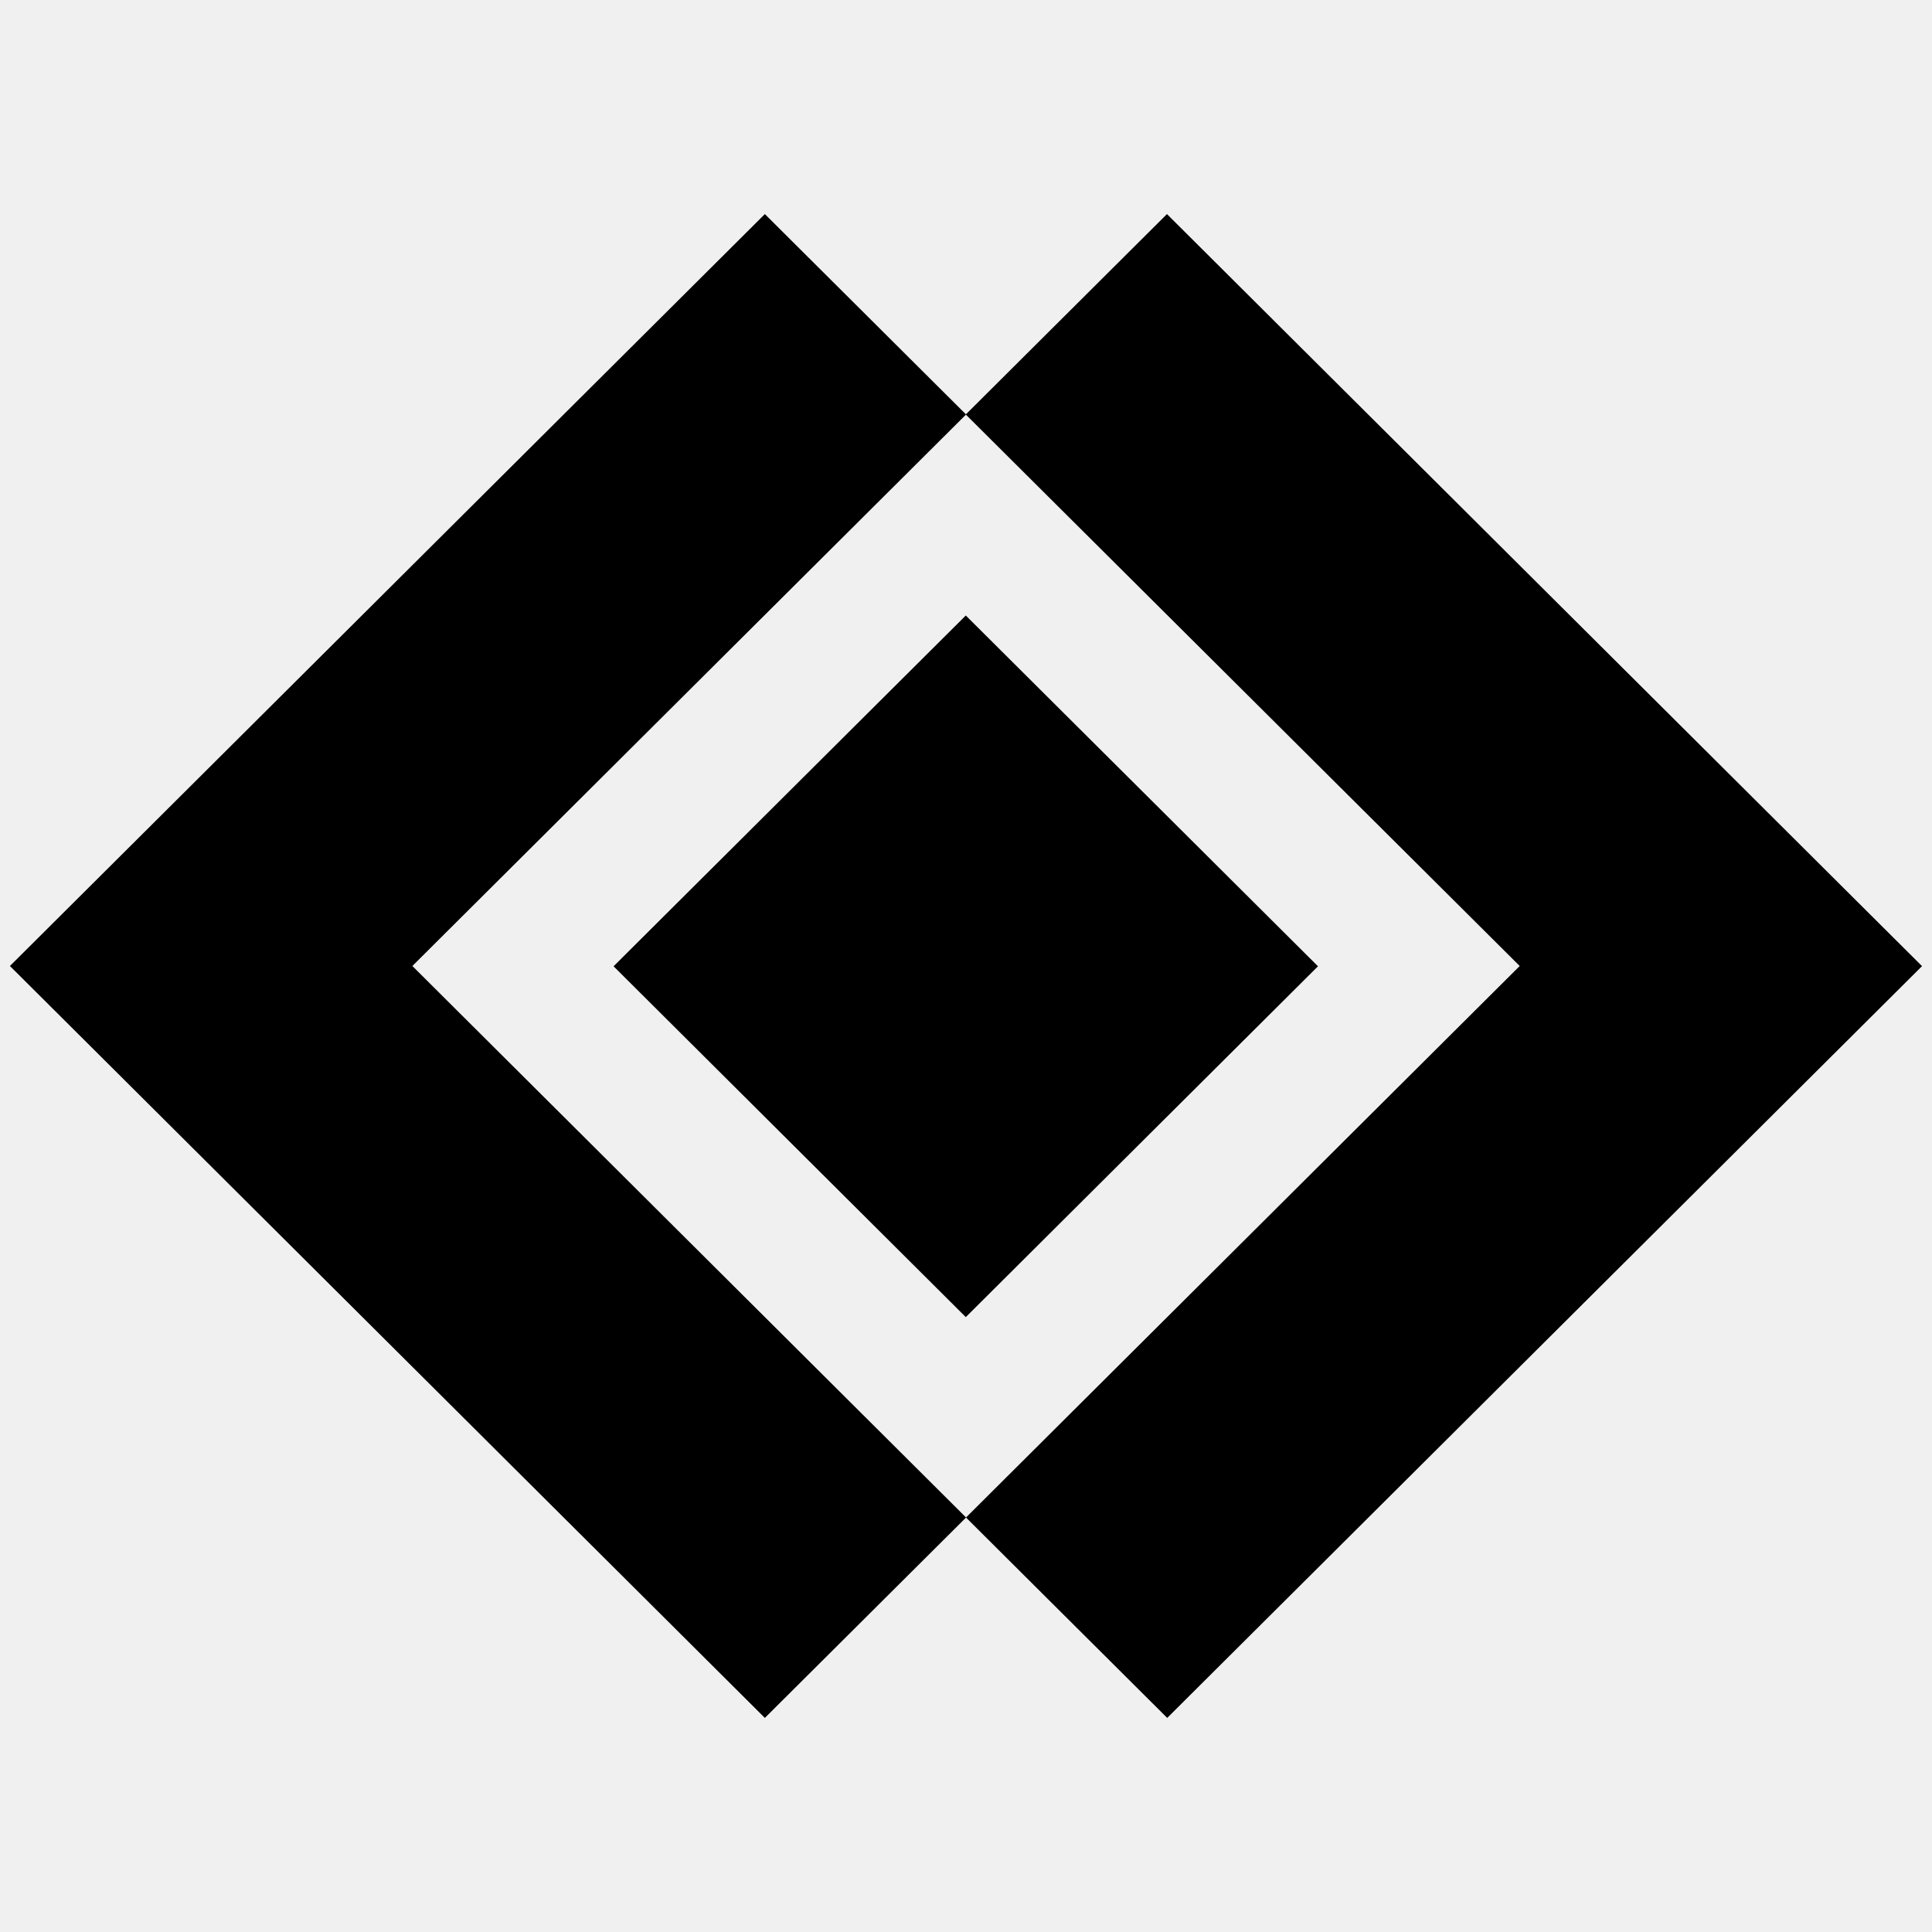
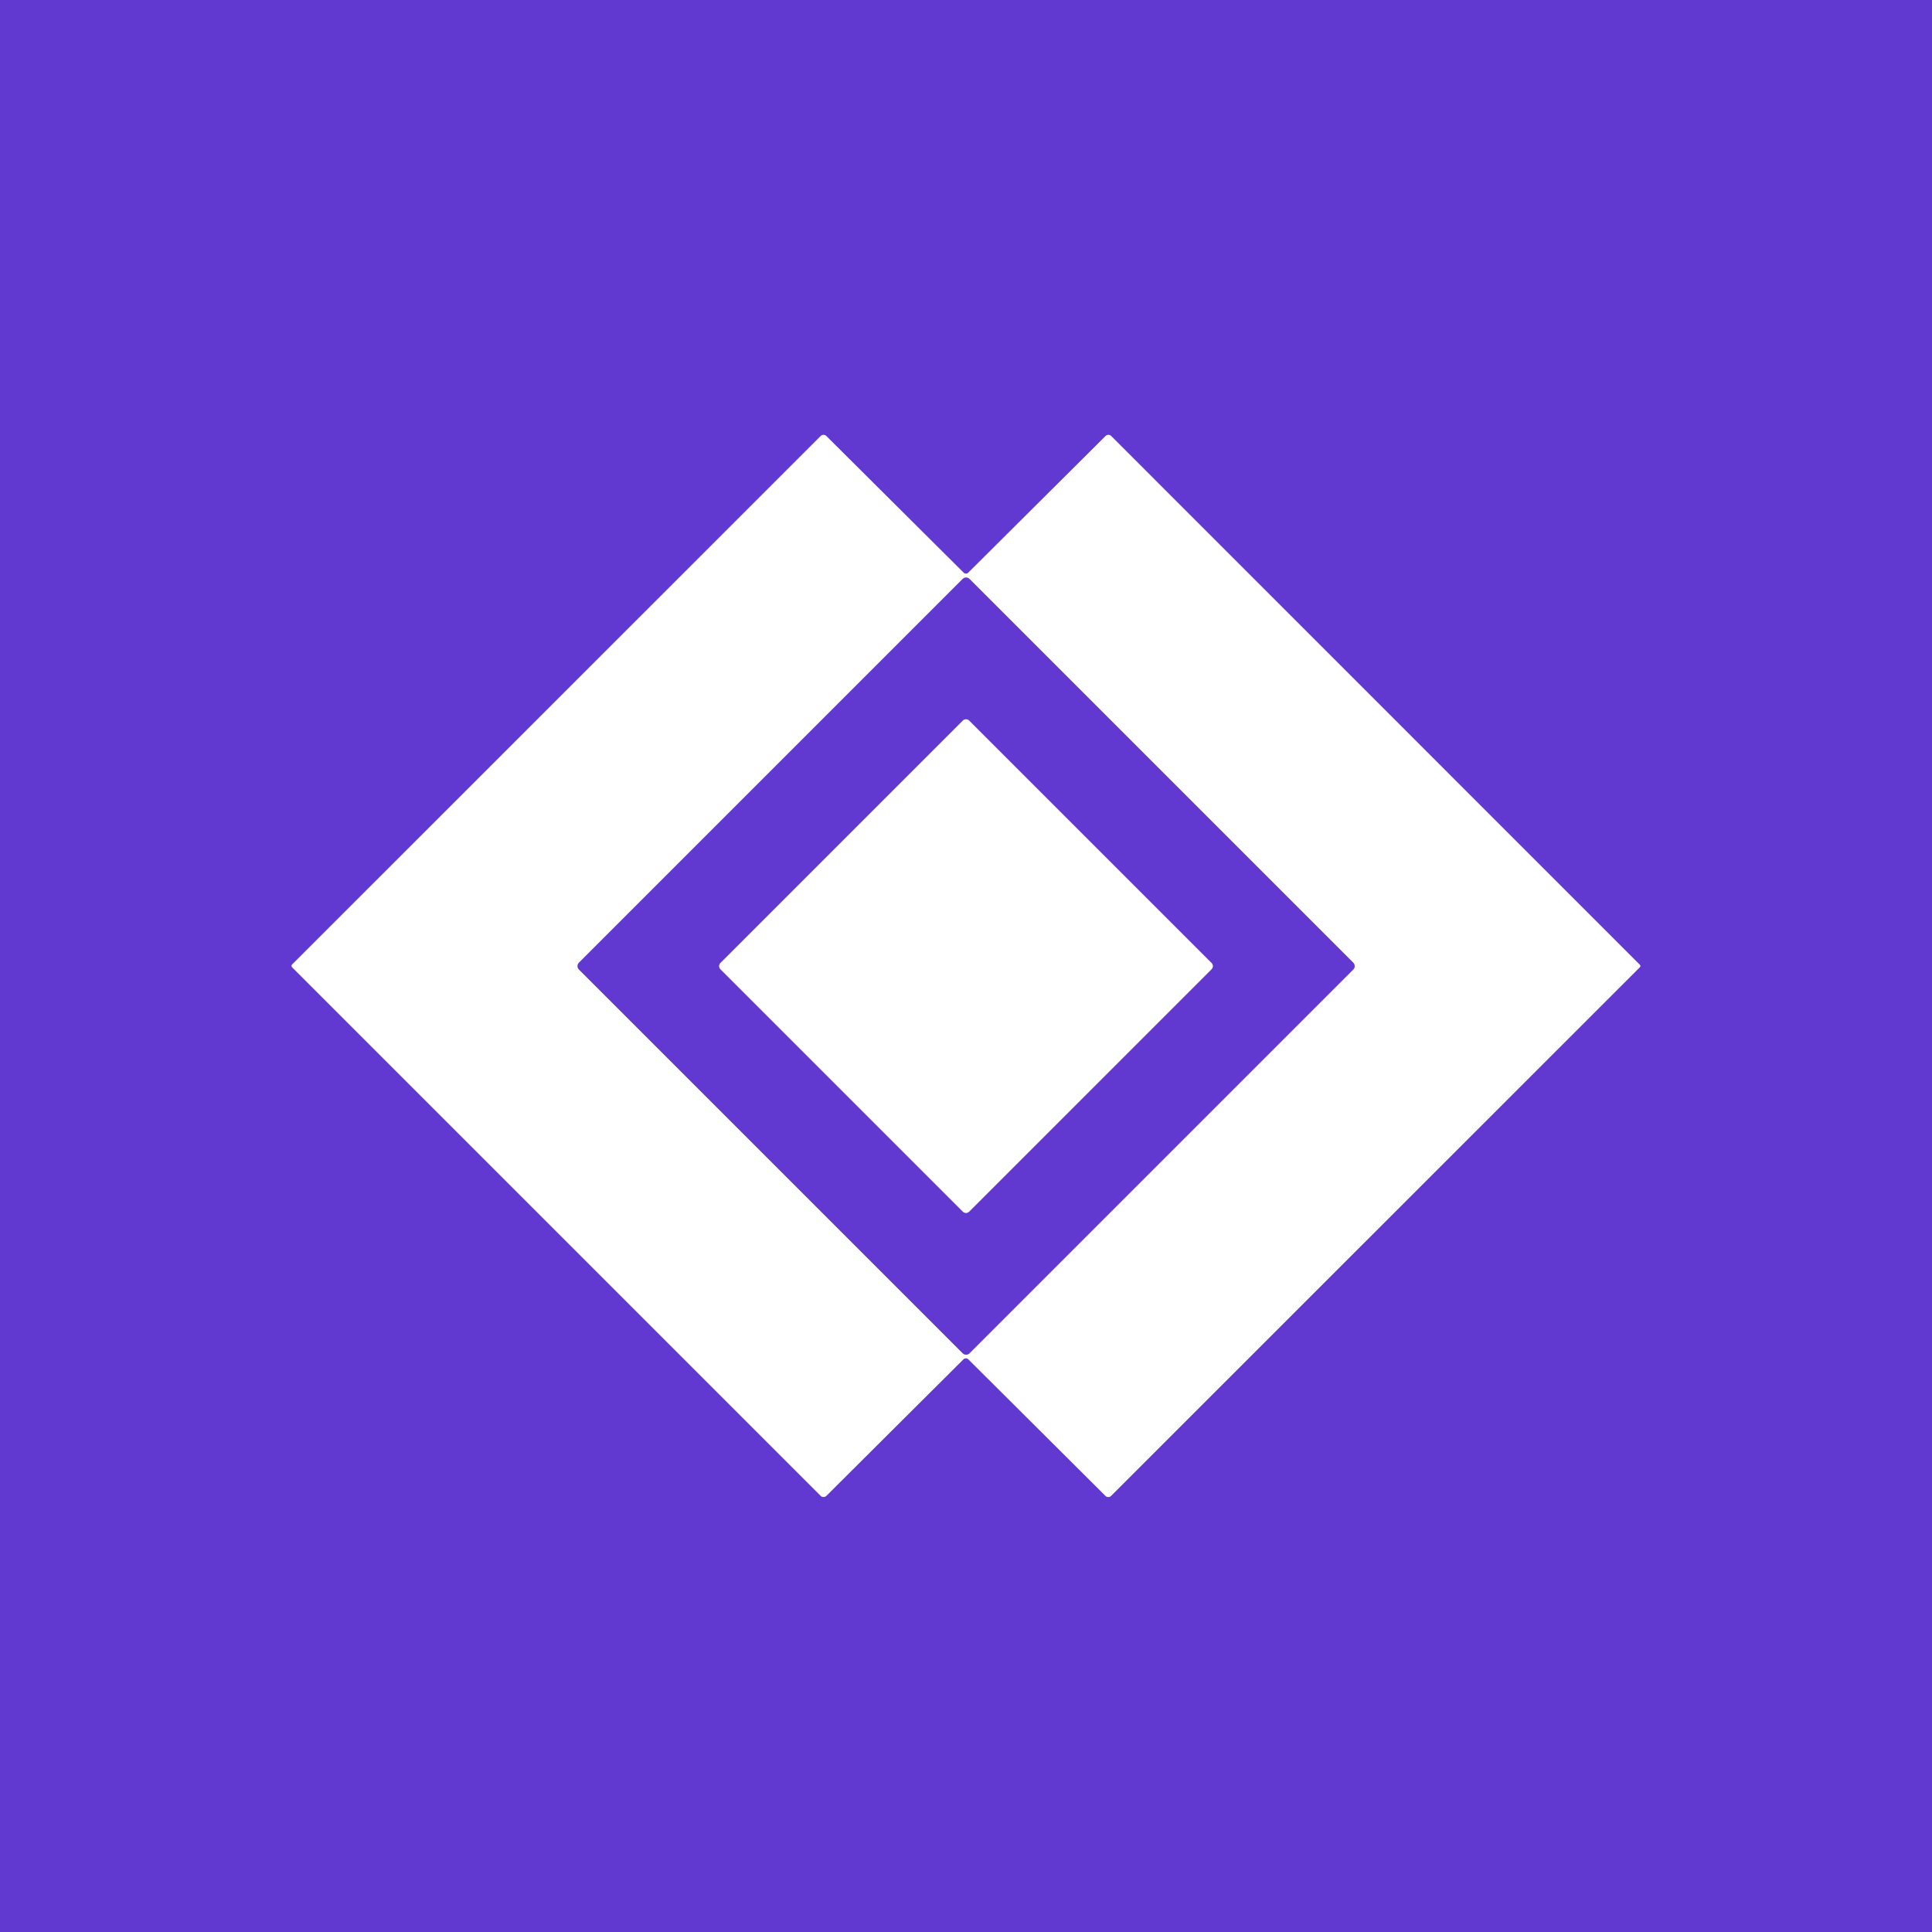
- <svg xmlns="http://www.w3.org/2000/svg" width="128" height="128" viewBox="0 0 74 74">
-   <path d="M15.795 37 37.003 58.124 29.296 65.8.38 37 29.296 8.2l7.707 7.676L15.795 37Zm57.828 0L44.707 65.8 37 58.124 58.208 37 36.99 15.876 44.697 8.2l28.916 28.8h.01ZM23.501 37.011 36.992 23.575l13.49 13.436-13.49 13.437-13.491-13.437Z" />
+ <svg xmlns="http://www.w3.org/2000/svg" version="1.1" viewBox="0.00 0.00 180.00 180.00" width="128" height="128">
+   <g stroke-width="2.00" fill="none" stroke-linecap="butt">
+     <path stroke="#b19ce8" vector-effect="non-scaling-stroke" d="   M 27.16 89.99   A 0.19 0.19 0.0 0 0 27.21 90.11   L 76.47 139.37   A 0.37 0.36 -44.4 0 0 76.98 139.37   L 89.76 126.64   A 0.32 0.32 0.0 0 1 89.99 126.55   A 0.32 0.32 0.0 0 1 90.22 126.64   L 103.00 139.37   A 0.37 0.36 44.4 0 0 103.51 139.37   L 152.77 90.12   A 0.19 0.19 0.0 0 0 152.83 90.00   A 0.19 0.19 0.0 0 0 152.77 89.88   L 103.52 40.62   A 0.37 0.36 -44.4 0 0 103.01 40.62   L 90.22 53.35   A 0.32 0.32 0.0 0 1 90.00 53.45   A 0.32 0.32 0.0 0 1 89.77 53.35   L 76.98 40.62   A 0.37 0.36 44.4 0 0 76.47 40.62   L 27.21 89.87   A 0.19 0.19 0.0 0 0 27.16 89.99" />
+     <path stroke="#b19ce8" vector-effect="non-scaling-stroke" d="   M 126.079 90.328   A 0.45 0.45 0.0 0 0 126.079 89.692   L 90.328 53.941   A 0.45 0.45 0.0 0 0 89.692 53.941   L 53.941 89.692   A 0.45 0.45 0.0 0 0 53.941 90.328   L 89.692 126.079   A 0.45 0.45 0.0 0 0 90.328 126.079   L 126.079 90.328" />
+     <path stroke="#b19ce8" vector-effect="non-scaling-stroke" d="   M 90.29 67.135   A 0.41 0.41 0.0 0 0 89.71 67.135   L 67.125 89.72   A 0.41 0.41 0.0 0 0 67.125 90.3   L 89.71 112.885   A 0.41 0.41 0.0 0 0 90.29 112.885   L 112.875 90.3   A 0.41 0.41 0.0 0 0 112.875 89.72   L 90.29 67.135" />
+   </g>
+   <path fill="#6239d0" d="   M 180.00 0.00   L 180.00 180.00   L 0.00 180.00   L 0.00 0.00   L 180.00 0.00   Z   M 27.16 89.99   A 0.19 0.19 0.0 0 0 27.21 90.11   L 76.47 139.37   A 0.37 0.36 -44.4 0 0 76.98 139.37   L 89.76 126.64   A 0.32 0.32 0.0 0 1 89.99 126.55   A 0.32 0.32 0.0 0 1 90.22 126.64   L 103.00 139.37   A 0.37 0.36 44.4 0 0 103.51 139.37   L 152.77 90.12   A 0.19 0.19 0.0 0 0 152.83 90.00   A 0.19 0.19 0.0 0 0 152.77 89.88   L 103.52 40.62   A 0.37 0.36 -44.4 0 0 103.01 40.62   L 90.22 53.35   A 0.32 0.32 0.0 0 1 90.00 53.45   A 0.32 0.32 0.0 0 1 89.77 53.35   L 76.98 40.62   A 0.37 0.36 44.4 0 0 76.47 40.62   L 27.21 89.87   A 0.19 0.19 0.0 0 0 27.16 89.99   Z" />
+   <path fill="#ffffff" d="   M 90.00 53.45   A 0.32 0.32 0.0 0 0 90.22 53.35   L 103.01 40.62   A 0.37 0.36 -44.4 0 1 103.52 40.62   L 152.77 89.88   A 0.19 0.19 0.0 0 1 152.83 90.00   A 0.19 0.19 0.0 0 1 152.77 90.12   L 103.51 139.37   A 0.37 0.36 44.4 0 1 103.00 139.37   L 90.22 126.64   A 0.32 0.32 0.0 0 0 89.99 126.55   A 0.32 0.32 0.0 0 0 89.76 126.64   L 76.98 139.37   A 0.37 0.36 -44.4 0 1 76.47 139.37   L 27.21 90.11   A 0.19 0.19 0.0 0 1 27.16 89.99   A 0.19 0.19 0.0 0 1 27.21 89.87   L 76.47 40.62   A 0.37 0.36 44.4 0 1 76.98 40.62   L 89.77 53.35   A 0.32 0.32 0.0 0 0 90.00 53.45   Z   M 126.079 90.328   A 0.45 0.45 0.0 0 0 126.079 89.692   L 90.328 53.941   A 0.45 0.45 0.0 0 0 89.692 53.941   L 53.941 89.692   A 0.45 0.45 0.0 0 0 53.941 90.328   L 89.692 126.079   A 0.45 0.45 0.0 0 0 90.328 126.079   L 126.079 90.328   Z" />
+   <path fill="#6239d0" d="   M 90.328 126.079   A 0.45 0.45 0.0 0 1 89.692 126.079   L 53.941 90.328   A 0.45 0.45 0.0 0 1 53.941 89.692   L 89.692 53.941   A 0.45 0.45 0.0 0 1 90.328 53.941   L 126.079 89.692   A 0.45 0.45 0.0 0 1 126.079 90.328   L 90.328 126.079   Z   M 90.29 67.135   A 0.41 0.41 0.0 0 0 89.71 67.135   L 67.125 89.72   A 0.41 0.41 0.0 0 0 67.125 90.3   L 89.71 112.885   A 0.41 0.41 0.0 0 0 90.29 112.885   L 112.875 90.3   A 0.41 0.41 0.0 0 0 112.875 89.72   L 90.29 67.135   Z" />
+   <rect fill="#ffffff" x="-16.38" y="-16.38" transform="translate(90.00,90.01) rotate(-45.0)" width="32.76" height="32.76" rx="0.41" />
</svg>
